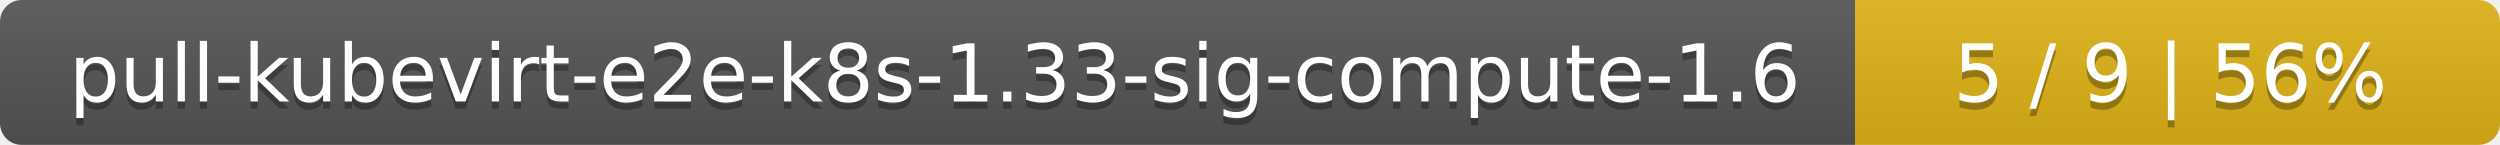
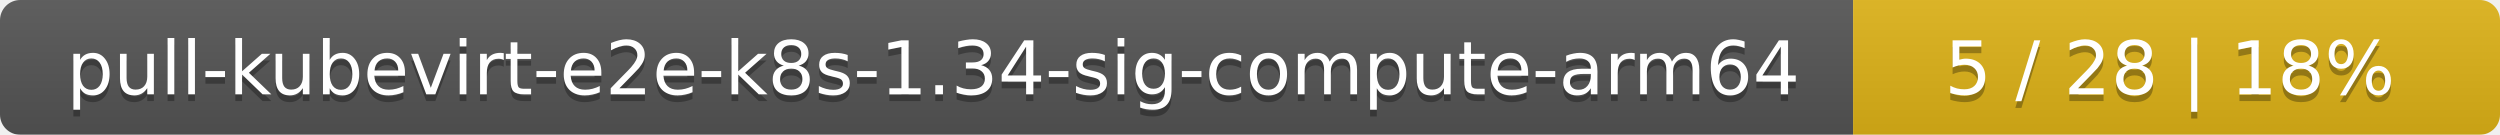
- <svg xmlns="http://www.w3.org/2000/svg" width="345" height="20">
+ <svg xmlns="http://www.w3.org/2000/svg" width="371" height="20">
  <linearGradient id="smooth" x2="0" y2="100%">
    <stop offset="0" stop-color="#bbb" stop-opacity=".1" />
    <stop offset="1" stop-opacity=".1" />
  </linearGradient>
  <mask id="round">
-     <rect width="345" height="20" rx="3" fill="#fff" />
+     <rect width="371" height="20" rx="3" fill="#fff" />
  </mask>
  <g mask="url(#round)">
-     <rect width="256" height="20" fill="#555" />
-     <rect x="256" width="89" height="20" fill="#dfb317" />
-     <rect width="345" height="20" fill="url(#smooth)" />
+     <rect width="275" height="20" fill="#555" />
+     <rect x="275" width="96" height="20" fill="#dfb317" />
+     <rect width="371" height="20" fill="url(#smooth)" />
  </g>
  <g fill="#fff" text-anchor="middle" font-family="DejaVu Sans,Verdana,Geneva,sans-serif" font-size="11">
-     <text x="129" y="15" fill="#010101" fill-opacity=".3">pull-kubevirt-e2e-k8s-1.33-sig-compute-1.6</text>
-     <text x="129" y="14">pull-kubevirt-e2e-k8s-1.33-sig-compute-1.6</text>
-     <text x="299.5" y="15" fill="#010101" fill-opacity=".3">5 / 9    |    56%</text>
-     <text x="299.5" y="14">5 / 9    |    56%</text>
+     <text x="138.5" y="15" fill="#010101" fill-opacity=".3">pull-kubevirt-e2e-k8s-1.34-sig-compute-arm64</text>
+     <text x="138.5" y="14">pull-kubevirt-e2e-k8s-1.34-sig-compute-arm64</text>
+     <text x="322" y="15" fill="#010101" fill-opacity=".3">5 / 28    |    18%</text>
+     <text x="322" y="14">5 / 28    |    18%</text>
  </g>
</svg>
